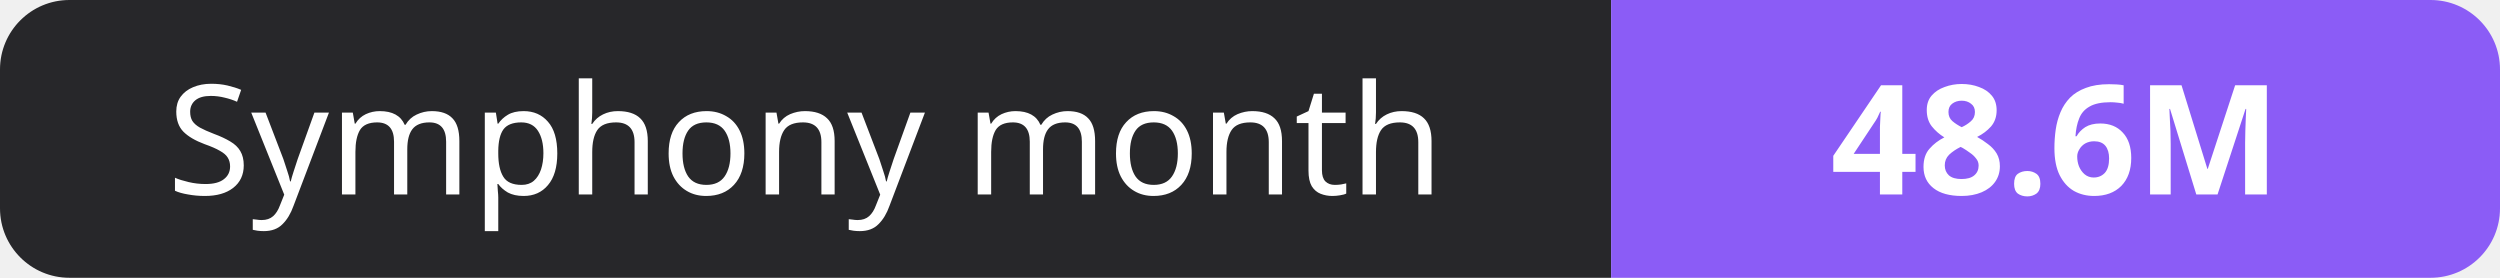
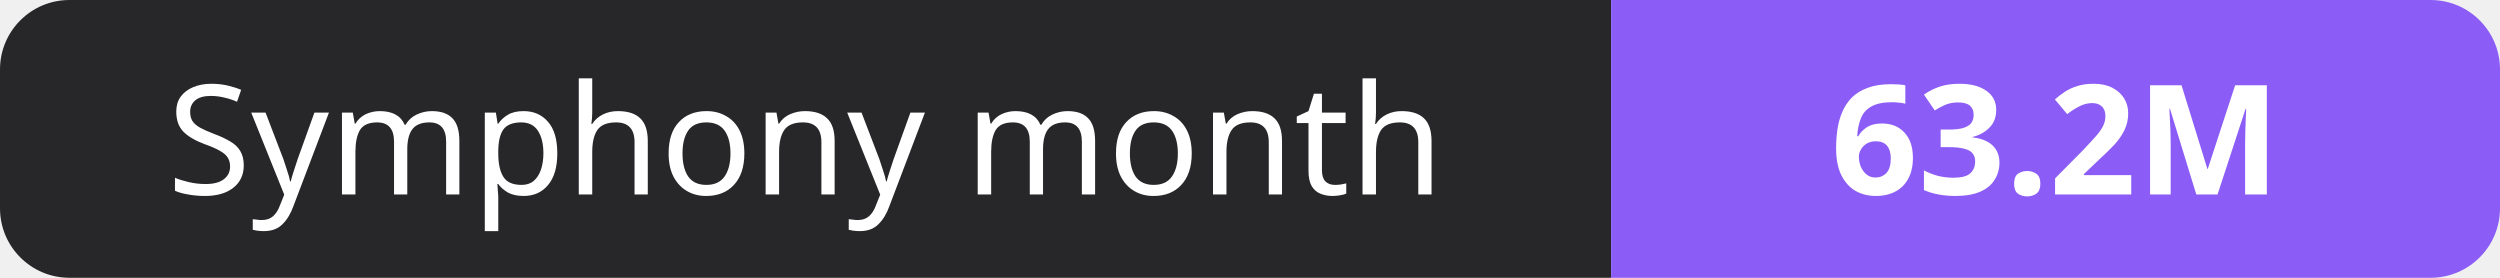
- <svg xmlns="http://www.w3.org/2000/svg" width="180" height="20" role="img" aria-label="Symphony month: 48.6M">
+ <svg xmlns="http://www.w3.org/2000/svg" width="180" height="20" role="img" aria-label="Symphony month: 63.2M">
  <clipPath id="r">
    <rect width="180" height="20" rx="5" fill="#fff" />
  </clipPath>
  <g clip-path="url(#r)">
    <rect width="116" height="20" fill="#27272a" />
    <rect x="116" width="64" height="20" fill="#8b5cf6" />
  </g>
  <g fill="#fff" text-anchor="middle" font-family="Verdana,Geneva,sans-serif" font-size="11">
    <text x="58.0" y="14">Symphony month</text>
-     <text x="148.0" y="14" font-weight="700">48.6M</text>
+     <text x="148.0" y="14" font-weight="700">63.2M</text>
  </g>
</svg>
